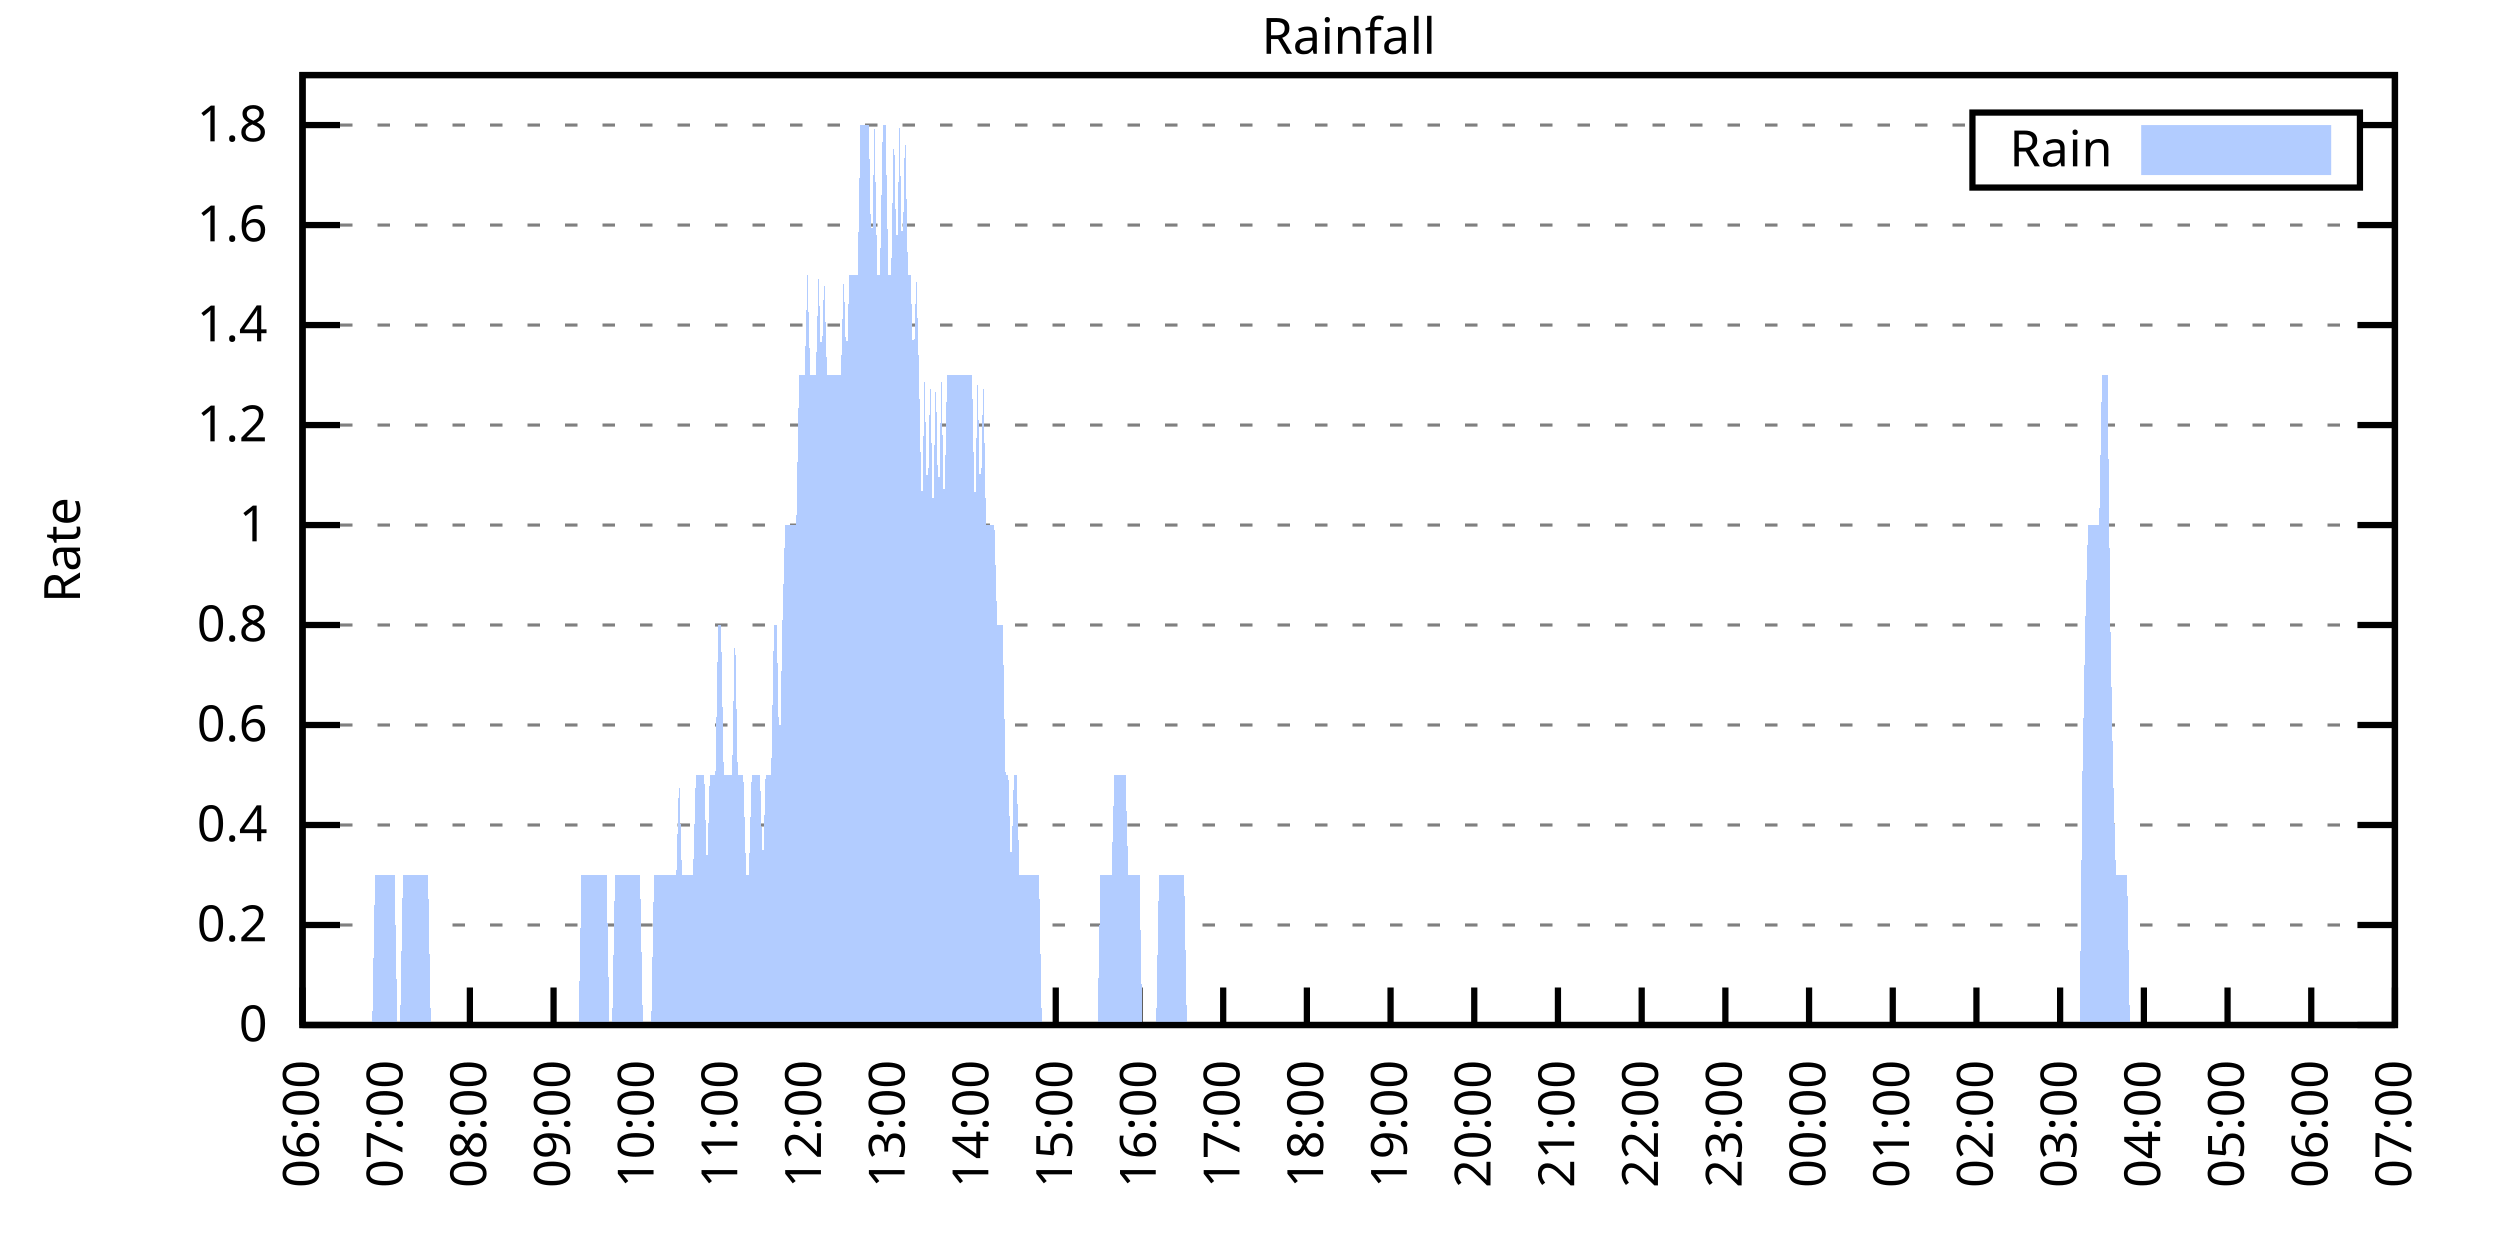
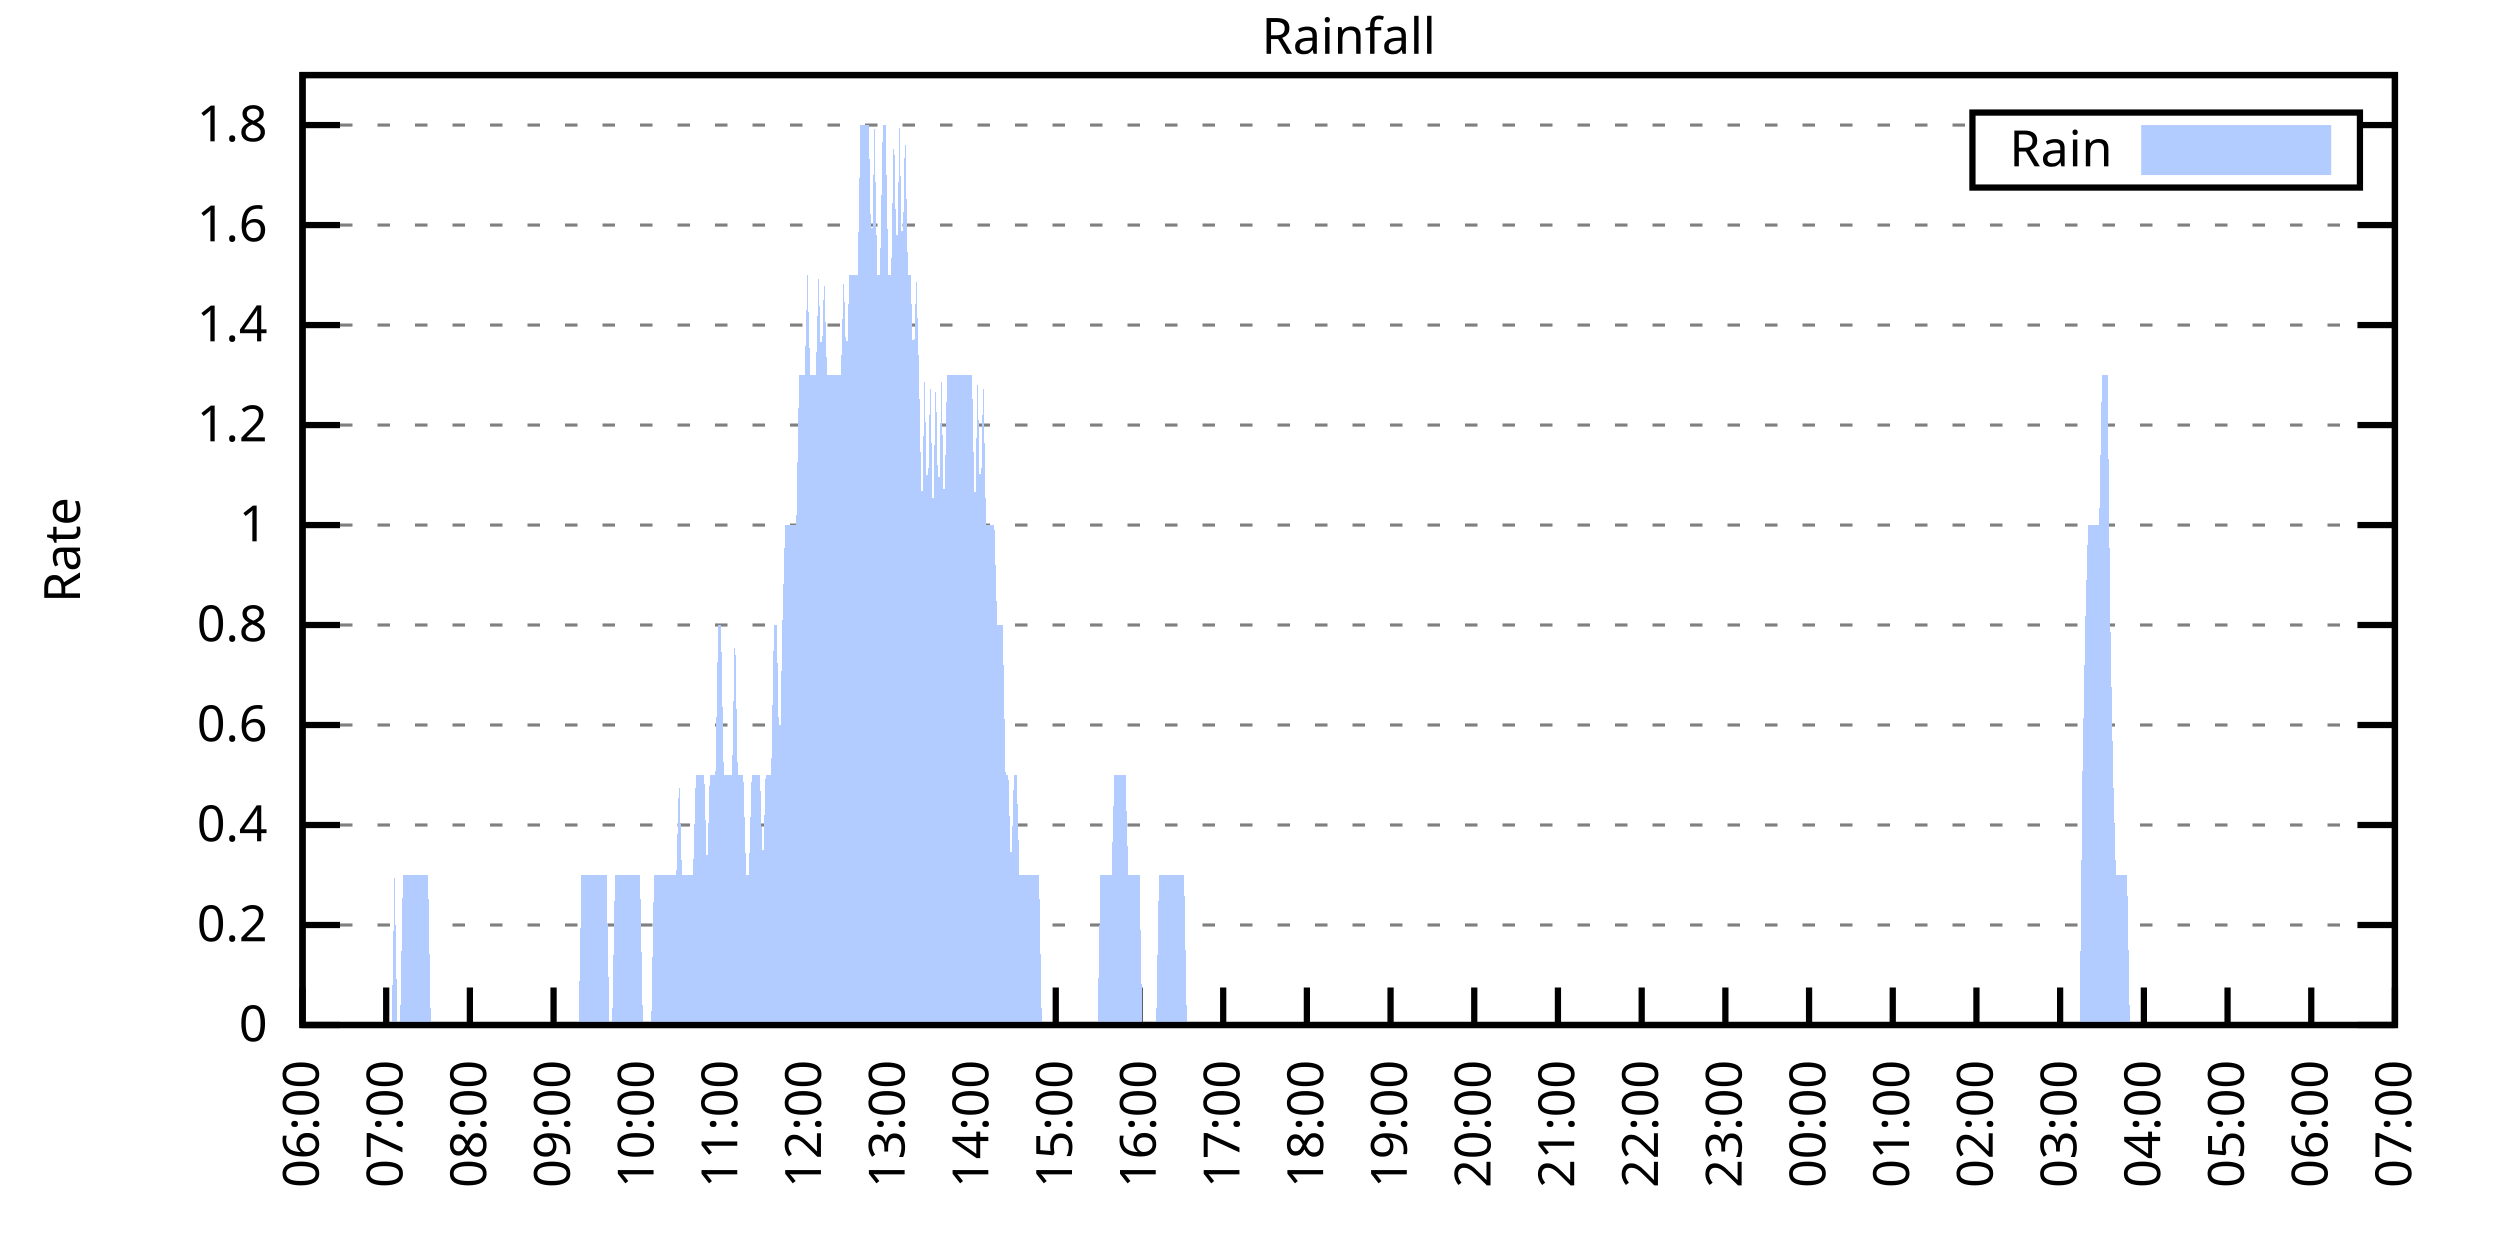
<svg xmlns="http://www.w3.org/2000/svg" xmlns:xlink="http://www.w3.org/1999/xlink" width="400" height="200" viewBox="0 0 400 200">
  <g id="gnuplot_canvas">
    <rect x="0" y="0" width="400" height="200" fill="none" />
    <defs>
      <circle id="gpDot" r="0.5" stroke-width="0.5" stroke="currentColor" />
      <path id="gpPt0" stroke-width="0.333" stroke="currentColor" d="M-1,0 h2 M0,-1 v2" />
      <path id="gpPt1" stroke-width="0.333" stroke="currentColor" d="M-1,-1 L1,1 M1,-1 L-1,1" />
      <path id="gpPt2" stroke-width="0.333" stroke="currentColor" d="M-1,0 L1,0 M0,-1 L0,1 M-1,-1 L1,1 M-1,1 L1,-1" />
      <rect id="gpPt3" stroke-width="0.333" stroke="currentColor" x="-1" y="-1" width="2" height="2" />
      <rect id="gpPt4" stroke-width="0.333" stroke="currentColor" fill="currentColor" x="-1" y="-1" width="2" height="2" />
      <circle id="gpPt5" stroke-width="0.333" stroke="currentColor" cx="0" cy="0" r="1" />
      <use xlink:href="#gpPt5" id="gpPt6" fill="currentColor" stroke="none" />
      <path id="gpPt7" stroke-width="0.333" stroke="currentColor" d="M0,-1.33 L-1.33,0.67 L1.33,0.67 z" />
      <use xlink:href="#gpPt7" id="gpPt8" fill="currentColor" stroke="none" />
      <use xlink:href="#gpPt7" id="gpPt9" stroke="currentColor" transform="rotate(180)" />
      <use xlink:href="#gpPt9" id="gpPt10" fill="currentColor" stroke="none" />
      <use xlink:href="#gpPt3" id="gpPt11" stroke="currentColor" transform="rotate(45)" />
      <use xlink:href="#gpPt11" id="gpPt12" fill="currentColor" stroke="none" />
      <path id="gpPt13" stroke-width="0.333" stroke="currentColor" d="M0,1.330 L1.265,0.411 L0.782,-1.067 L-0.782,-1.076 L-1.265,0.411 z" />
      <use xlink:href="#gpPt13" id="gpPt14" fill="currentColor" stroke="none" />
      <filter id="textbox" filterUnits="objectBoundingBox" x="0" y="0" height="1" width="1">
        <feFlood flood-color="white" flood-opacity="1" result="bgnd" />
        <feComposite in="SourceGraphic" in2="bgnd" operator="atop" />
      </filter>
      <filter id="greybox" filterUnits="objectBoundingBox" x="0" y="0" height="1" width="1">
        <feFlood flood-color="lightgrey" flood-opacity="1" result="grey" />
        <feComposite in="SourceGraphic" in2="grey" operator="atop" />
      </filter>
    </defs>
    <g fill="none" color="white" stroke="currentColor" stroke-width="1.00" stroke-linecap="butt" stroke-linejoin="miter">
</g>
    <g fill="none" color="black" stroke="currentColor" stroke-width="1.00" stroke-linecap="butt" stroke-linejoin="miter">
      <g stroke="none" shape-rendering="crispEdges">
        <polygon fill="rgb(255, 255, 255)" points="48.40,164.00 383.18,164.00 383.18,12.02 48.40,12.02 " />
      </g>
    </g>
    <g fill="none" color="black" stroke="currentColor" stroke-width="1.00" stroke-linecap="butt" stroke-linejoin="miter">
</g>
    <g fill="none" color="black" stroke="black" stroke-width="0.50" stroke-linecap="butt" stroke-linejoin="miter">
</g>
    <g fill="none" color="gray" stroke="currentColor" stroke-width="0.50" stroke-linecap="butt" stroke-linejoin="miter">
      <path stroke="gray" stroke-dasharray="2,4" class="gridline" d="M48.40,164.00 L383.19,164.00  " />
    </g>
    <g fill="none" color="gray" stroke="gray" stroke-width="1.00" stroke-linecap="butt" stroke-linejoin="miter">
</g>
    <g fill="none" color="black" stroke="currentColor" stroke-width="1.00" stroke-linecap="butt" stroke-linejoin="miter">
      <path stroke="black" d="M48.40,164.00 L54.40,164.00 M383.19,164.00 L377.19,164.00  " />
      <g transform="translate(42.80,166.60)" stroke="none" fill="black" font-family="Sans" font-size="8.00" text-anchor="end">
        <text>
          <tspan font-family="Sans"> 0</tspan>
        </text>
      </g>
    </g>
    <g fill="none" color="black" stroke="currentColor" stroke-width="1.00" stroke-linecap="butt" stroke-linejoin="miter">
</g>
    <g fill="none" color="black" stroke="black" stroke-width="0.50" stroke-linecap="butt" stroke-linejoin="miter">
</g>
    <g fill="none" color="gray" stroke="currentColor" stroke-width="0.50" stroke-linecap="butt" stroke-linejoin="miter">
      <path stroke="gray" stroke-dasharray="2,4" class="gridline" d="M48.40,148.00 L383.19,148.00  " />
    </g>
    <g fill="none" color="gray" stroke="gray" stroke-width="1.00" stroke-linecap="butt" stroke-linejoin="miter">
</g>
    <g fill="none" color="black" stroke="currentColor" stroke-width="1.00" stroke-linecap="butt" stroke-linejoin="miter">
      <path stroke="black" d="M48.40,148.00 L54.40,148.00 M383.19,148.00 L377.19,148.00  " />
      <g transform="translate(42.80,150.60)" stroke="none" fill="black" font-family="Sans" font-size="8.00" text-anchor="end">
        <text>
          <tspan font-family="Sans"> 0.2</tspan>
        </text>
      </g>
    </g>
    <g fill="none" color="black" stroke="currentColor" stroke-width="1.00" stroke-linecap="butt" stroke-linejoin="miter">
</g>
    <g fill="none" color="black" stroke="black" stroke-width="0.50" stroke-linecap="butt" stroke-linejoin="miter">
</g>
    <g fill="none" color="gray" stroke="currentColor" stroke-width="0.50" stroke-linecap="butt" stroke-linejoin="miter">
      <path stroke="gray" stroke-dasharray="2,4" class="gridline" d="M48.40,132.00 L383.19,132.00  " />
    </g>
    <g fill="none" color="gray" stroke="gray" stroke-width="1.00" stroke-linecap="butt" stroke-linejoin="miter">
</g>
    <g fill="none" color="black" stroke="currentColor" stroke-width="1.00" stroke-linecap="butt" stroke-linejoin="miter">
      <path stroke="black" d="M48.40,132.00 L54.40,132.00 M383.19,132.00 L377.19,132.00  " />
      <g transform="translate(42.80,134.60)" stroke="none" fill="black" font-family="Sans" font-size="8.00" text-anchor="end">
        <text>
          <tspan font-family="Sans"> 0.4</tspan>
        </text>
      </g>
    </g>
    <g fill="none" color="black" stroke="currentColor" stroke-width="1.00" stroke-linecap="butt" stroke-linejoin="miter">
</g>
    <g fill="none" color="black" stroke="black" stroke-width="0.50" stroke-linecap="butt" stroke-linejoin="miter">
</g>
    <g fill="none" color="gray" stroke="currentColor" stroke-width="0.50" stroke-linecap="butt" stroke-linejoin="miter">
      <path stroke="gray" stroke-dasharray="2,4" class="gridline" d="M48.40,116.00 L383.19,116.00  " />
    </g>
    <g fill="none" color="gray" stroke="gray" stroke-width="1.00" stroke-linecap="butt" stroke-linejoin="miter">
</g>
    <g fill="none" color="black" stroke="currentColor" stroke-width="1.00" stroke-linecap="butt" stroke-linejoin="miter">
      <path stroke="black" d="M48.40,116.00 L54.40,116.00 M383.19,116.00 L377.19,116.00  " />
      <g transform="translate(42.80,118.60)" stroke="none" fill="black" font-family="Sans" font-size="8.00" text-anchor="end">
        <text>
          <tspan font-family="Sans"> 0.6</tspan>
        </text>
      </g>
    </g>
    <g fill="none" color="black" stroke="currentColor" stroke-width="1.00" stroke-linecap="butt" stroke-linejoin="miter">
</g>
    <g fill="none" color="black" stroke="black" stroke-width="0.50" stroke-linecap="butt" stroke-linejoin="miter">
</g>
    <g fill="none" color="gray" stroke="currentColor" stroke-width="0.50" stroke-linecap="butt" stroke-linejoin="miter">
      <path stroke="gray" stroke-dasharray="2,4" class="gridline" d="M48.40,100.00 L383.19,100.00  " />
    </g>
    <g fill="none" color="gray" stroke="gray" stroke-width="1.00" stroke-linecap="butt" stroke-linejoin="miter">
</g>
    <g fill="none" color="black" stroke="currentColor" stroke-width="1.00" stroke-linecap="butt" stroke-linejoin="miter">
      <path stroke="black" d="M48.40,100.00 L54.40,100.00 M383.19,100.00 L377.19,100.00  " />
      <g transform="translate(42.80,102.60)" stroke="none" fill="black" font-family="Sans" font-size="8.00" text-anchor="end">
        <text>
          <tspan font-family="Sans"> 0.8</tspan>
        </text>
      </g>
    </g>
    <g fill="none" color="black" stroke="currentColor" stroke-width="1.00" stroke-linecap="butt" stroke-linejoin="miter">
</g>
    <g fill="none" color="black" stroke="black" stroke-width="0.50" stroke-linecap="butt" stroke-linejoin="miter">
</g>
    <g fill="none" color="gray" stroke="currentColor" stroke-width="0.50" stroke-linecap="butt" stroke-linejoin="miter">
      <path stroke="gray" stroke-dasharray="2,4" class="gridline" d="M48.40,84.01 L383.19,84.01  " />
    </g>
    <g fill="none" color="gray" stroke="gray" stroke-width="1.00" stroke-linecap="butt" stroke-linejoin="miter">
</g>
    <g fill="none" color="black" stroke="currentColor" stroke-width="1.00" stroke-linecap="butt" stroke-linejoin="miter">
      <path stroke="black" d="M48.40,84.01 L54.40,84.01 M383.19,84.01 L377.19,84.01  " />
      <g transform="translate(42.80,86.61)" stroke="none" fill="black" font-family="Sans" font-size="8.00" text-anchor="end">
        <text>
          <tspan font-family="Sans"> 1</tspan>
        </text>
      </g>
    </g>
    <g fill="none" color="black" stroke="currentColor" stroke-width="1.00" stroke-linecap="butt" stroke-linejoin="miter">
</g>
    <g fill="none" color="black" stroke="black" stroke-width="0.50" stroke-linecap="butt" stroke-linejoin="miter">
</g>
    <g fill="none" color="gray" stroke="currentColor" stroke-width="0.50" stroke-linecap="butt" stroke-linejoin="miter">
      <path stroke="gray" stroke-dasharray="2,4" class="gridline" d="M48.40,68.01 L383.19,68.01  " />
    </g>
    <g fill="none" color="gray" stroke="gray" stroke-width="1.00" stroke-linecap="butt" stroke-linejoin="miter">
</g>
    <g fill="none" color="black" stroke="currentColor" stroke-width="1.00" stroke-linecap="butt" stroke-linejoin="miter">
      <path stroke="black" d="M48.40,68.01 L54.40,68.01 M383.19,68.01 L377.19,68.01  " />
      <g transform="translate(42.80,70.61)" stroke="none" fill="black" font-family="Sans" font-size="8.00" text-anchor="end">
        <text>
          <tspan font-family="Sans"> 1.2</tspan>
        </text>
      </g>
    </g>
    <g fill="none" color="black" stroke="currentColor" stroke-width="1.00" stroke-linecap="butt" stroke-linejoin="miter">
</g>
    <g fill="none" color="black" stroke="black" stroke-width="0.50" stroke-linecap="butt" stroke-linejoin="miter">
</g>
    <g fill="none" color="gray" stroke="currentColor" stroke-width="0.50" stroke-linecap="butt" stroke-linejoin="miter">
      <path stroke="gray" stroke-dasharray="2,4" class="gridline" d="M48.40,52.01 L383.19,52.01  " />
    </g>
    <g fill="none" color="gray" stroke="gray" stroke-width="1.00" stroke-linecap="butt" stroke-linejoin="miter">
</g>
    <g fill="none" color="black" stroke="currentColor" stroke-width="1.00" stroke-linecap="butt" stroke-linejoin="miter">
      <path stroke="black" d="M48.40,52.01 L54.40,52.01 M383.19,52.01 L377.19,52.01  " />
      <g transform="translate(42.80,54.61)" stroke="none" fill="black" font-family="Sans" font-size="8.00" text-anchor="end">
        <text>
          <tspan font-family="Sans"> 1.4</tspan>
        </text>
      </g>
    </g>
    <g fill="none" color="black" stroke="currentColor" stroke-width="1.00" stroke-linecap="butt" stroke-linejoin="miter">
</g>
    <g fill="none" color="black" stroke="black" stroke-width="0.50" stroke-linecap="butt" stroke-linejoin="miter">
</g>
    <g fill="none" color="gray" stroke="currentColor" stroke-width="0.50" stroke-linecap="butt" stroke-linejoin="miter">
      <path stroke="gray" stroke-dasharray="2,4" class="gridline" d="M48.40,36.01 L383.19,36.01  " />
    </g>
    <g fill="none" color="gray" stroke="gray" stroke-width="1.00" stroke-linecap="butt" stroke-linejoin="miter">
</g>
    <g fill="none" color="black" stroke="currentColor" stroke-width="1.00" stroke-linecap="butt" stroke-linejoin="miter">
      <path stroke="black" d="M48.40,36.01 L54.40,36.01 M383.19,36.01 L377.19,36.01  " />
      <g transform="translate(42.80,38.61)" stroke="none" fill="black" font-family="Sans" font-size="8.00" text-anchor="end">
        <text>
          <tspan font-family="Sans"> 1.6</tspan>
        </text>
      </g>
    </g>
    <g fill="none" color="black" stroke="currentColor" stroke-width="1.00" stroke-linecap="butt" stroke-linejoin="miter">
</g>
    <g fill="none" color="black" stroke="black" stroke-width="0.50" stroke-linecap="butt" stroke-linejoin="miter">
</g>
    <g fill="none" color="gray" stroke="currentColor" stroke-width="0.50" stroke-linecap="butt" stroke-linejoin="miter">
      <path stroke="gray" stroke-dasharray="2,4" class="gridline" d="M48.40,20.01 L315.59,20.01 M377.59,20.01 L383.19,20.01  " />
    </g>
    <g fill="none" color="gray" stroke="gray" stroke-width="1.00" stroke-linecap="butt" stroke-linejoin="miter">
</g>
    <g fill="none" color="black" stroke="currentColor" stroke-width="1.00" stroke-linecap="butt" stroke-linejoin="miter">
      <path stroke="black" d="M48.40,20.01 L54.40,20.01 M383.19,20.01 L377.19,20.01  " />
      <g transform="translate(42.80,22.61)" stroke="none" fill="black" font-family="Sans" font-size="8.00" text-anchor="end">
        <text>
          <tspan font-family="Sans"> 1.8</tspan>
        </text>
      </g>
    </g>
    <g fill="none" color="black" stroke="currentColor" stroke-width="1.00" stroke-linecap="butt" stroke-linejoin="miter">
      <path stroke="black" d="M48.40,164.00 L48.40,158.00  " />
      <g transform="translate(51.00,169.60) rotate(270.00)" stroke="none" fill="black" font-family="Sans" font-size="8.00" text-anchor="end">
        <text>
          <tspan font-family="Sans">06:00</tspan>
        </text>
      </g>
    </g>
    <g fill="none" color="black" stroke="currentColor" stroke-width="1.00" stroke-linecap="butt" stroke-linejoin="miter">
      <path stroke="black" d="M61.79,164.00 L61.79,158.00  " />
      <g transform="translate(64.39,169.60) rotate(270.00)" stroke="none" fill="black" font-family="Sans" font-size="8.00" text-anchor="end">
        <text>
          <tspan font-family="Sans">07:00</tspan>
        </text>
      </g>
    </g>
    <g fill="none" color="black" stroke="currentColor" stroke-width="1.00" stroke-linecap="butt" stroke-linejoin="miter">
      <path stroke="black" d="M75.18,164.00 L75.18,158.00  " />
      <g transform="translate(77.78,169.60) rotate(270.00)" stroke="none" fill="black" font-family="Sans" font-size="8.00" text-anchor="end">
        <text>
          <tspan font-family="Sans">08:00</tspan>
        </text>
      </g>
    </g>
    <g fill="none" color="black" stroke="currentColor" stroke-width="1.00" stroke-linecap="butt" stroke-linejoin="miter">
      <path stroke="black" d="M88.57,164.00 L88.57,158.00  " />
      <g transform="translate(91.17,169.60) rotate(270.00)" stroke="none" fill="black" font-family="Sans" font-size="8.00" text-anchor="end">
        <text>
          <tspan font-family="Sans">09:00</tspan>
        </text>
      </g>
    </g>
    <g fill="none" color="black" stroke="currentColor" stroke-width="1.00" stroke-linecap="butt" stroke-linejoin="miter">
      <path stroke="black" d="M101.97,164.00 L101.97,158.00  " />
      <g transform="translate(104.57,169.60) rotate(270.00)" stroke="none" fill="black" font-family="Sans" font-size="8.00" text-anchor="end">
        <text>
          <tspan font-family="Sans">10:00</tspan>
        </text>
      </g>
    </g>
    <g fill="none" color="black" stroke="currentColor" stroke-width="1.00" stroke-linecap="butt" stroke-linejoin="miter">
      <path stroke="black" d="M115.36,164.00 L115.36,158.00  " />
      <g transform="translate(117.96,169.60) rotate(270.00)" stroke="none" fill="black" font-family="Sans" font-size="8.00" text-anchor="end">
        <text>
          <tspan font-family="Sans">11:00</tspan>
        </text>
      </g>
    </g>
    <g fill="none" color="black" stroke="currentColor" stroke-width="1.00" stroke-linecap="butt" stroke-linejoin="miter">
      <path stroke="black" d="M128.75,164.00 L128.75,158.00  " />
      <g transform="translate(131.35,169.60) rotate(270.00)" stroke="none" fill="black" font-family="Sans" font-size="8.00" text-anchor="end">
        <text>
          <tspan font-family="Sans">12:00</tspan>
        </text>
      </g>
    </g>
    <g fill="none" color="black" stroke="currentColor" stroke-width="1.00" stroke-linecap="butt" stroke-linejoin="miter">
      <path stroke="black" d="M142.14,164.00 L142.14,158.00  " />
      <g transform="translate(144.74,169.60) rotate(270.00)" stroke="none" fill="black" font-family="Sans" font-size="8.00" text-anchor="end">
        <text>
          <tspan font-family="Sans">13:00</tspan>
        </text>
      </g>
    </g>
    <g fill="none" color="black" stroke="currentColor" stroke-width="1.00" stroke-linecap="butt" stroke-linejoin="miter">
      <path stroke="black" d="M155.53,164.00 L155.53,158.00  " />
      <g transform="translate(158.13,169.60) rotate(270.00)" stroke="none" fill="black" font-family="Sans" font-size="8.00" text-anchor="end">
        <text>
          <tspan font-family="Sans">14:00</tspan>
        </text>
      </g>
    </g>
    <g fill="none" color="black" stroke="currentColor" stroke-width="1.00" stroke-linecap="butt" stroke-linejoin="miter">
      <path stroke="black" d="M168.92,164.00 L168.92,158.00  " />
      <g transform="translate(171.52,169.60) rotate(270.00)" stroke="none" fill="black" font-family="Sans" font-size="8.00" text-anchor="end">
        <text>
          <tspan font-family="Sans">15:00</tspan>
        </text>
      </g>
    </g>
    <g fill="none" color="black" stroke="currentColor" stroke-width="1.00" stroke-linecap="butt" stroke-linejoin="miter">
      <path stroke="black" d="M182.32,164.00 L182.32,158.00  " />
      <g transform="translate(184.92,169.60) rotate(270.00)" stroke="none" fill="black" font-family="Sans" font-size="8.00" text-anchor="end">
        <text>
          <tspan font-family="Sans">16:00</tspan>
        </text>
      </g>
    </g>
    <g fill="none" color="black" stroke="currentColor" stroke-width="1.00" stroke-linecap="butt" stroke-linejoin="miter">
      <path stroke="black" d="M195.71,164.00 L195.71,158.00  " />
      <g transform="translate(198.31,169.60) rotate(270.00)" stroke="none" fill="black" font-family="Sans" font-size="8.00" text-anchor="end">
        <text>
          <tspan font-family="Sans">17:00</tspan>
        </text>
      </g>
    </g>
    <g fill="none" color="black" stroke="currentColor" stroke-width="1.00" stroke-linecap="butt" stroke-linejoin="miter">
      <path stroke="black" d="M209.10,164.00 L209.10,158.00  " />
      <g transform="translate(211.70,169.60) rotate(270.00)" stroke="none" fill="black" font-family="Sans" font-size="8.00" text-anchor="end">
        <text>
          <tspan font-family="Sans">18:00</tspan>
        </text>
      </g>
    </g>
    <g fill="none" color="black" stroke="currentColor" stroke-width="1.00" stroke-linecap="butt" stroke-linejoin="miter">
      <path stroke="black" d="M222.49,164.00 L222.49,158.00  " />
      <g transform="translate(225.09,169.60) rotate(270.00)" stroke="none" fill="black" font-family="Sans" font-size="8.00" text-anchor="end">
        <text>
          <tspan font-family="Sans">19:00</tspan>
        </text>
      </g>
    </g>
    <g fill="none" color="black" stroke="currentColor" stroke-width="1.00" stroke-linecap="butt" stroke-linejoin="miter">
      <path stroke="black" d="M235.88,164.00 L235.88,158.00  " />
      <g transform="translate(238.48,169.60) rotate(270.00)" stroke="none" fill="black" font-family="Sans" font-size="8.00" text-anchor="end">
        <text>
          <tspan font-family="Sans">20:00</tspan>
        </text>
      </g>
    </g>
    <g fill="none" color="black" stroke="currentColor" stroke-width="1.00" stroke-linecap="butt" stroke-linejoin="miter">
      <path stroke="black" d="M249.27,164.00 L249.27,158.00  " />
      <g transform="translate(251.87,169.60) rotate(270.00)" stroke="none" fill="black" font-family="Sans" font-size="8.00" text-anchor="end">
        <text>
          <tspan font-family="Sans">21:00</tspan>
        </text>
      </g>
    </g>
    <g fill="none" color="black" stroke="currentColor" stroke-width="1.00" stroke-linecap="butt" stroke-linejoin="miter">
      <path stroke="black" d="M262.67,164.00 L262.67,158.00  " />
      <g transform="translate(265.27,169.60) rotate(270.00)" stroke="none" fill="black" font-family="Sans" font-size="8.00" text-anchor="end">
        <text>
          <tspan font-family="Sans">22:00</tspan>
        </text>
      </g>
    </g>
    <g fill="none" color="black" stroke="currentColor" stroke-width="1.00" stroke-linecap="butt" stroke-linejoin="miter">
      <path stroke="black" d="M276.06,164.00 L276.06,158.00  " />
      <g transform="translate(278.66,169.60) rotate(270.00)" stroke="none" fill="black" font-family="Sans" font-size="8.00" text-anchor="end">
        <text>
          <tspan font-family="Sans">23:00</tspan>
        </text>
      </g>
    </g>
    <g fill="none" color="black" stroke="currentColor" stroke-width="1.00" stroke-linecap="butt" stroke-linejoin="miter">
      <path stroke="black" d="M289.45,164.00 L289.45,158.00  " />
      <g transform="translate(292.05,169.60) rotate(270.00)" stroke="none" fill="black" font-family="Sans" font-size="8.00" text-anchor="end">
        <text>
          <tspan font-family="Sans">00:00</tspan>
        </text>
      </g>
    </g>
    <g fill="none" color="black" stroke="currentColor" stroke-width="1.00" stroke-linecap="butt" stroke-linejoin="miter">
      <path stroke="black" d="M302.84,164.00 L302.84,158.00  " />
      <g transform="translate(305.44,169.60) rotate(270.00)" stroke="none" fill="black" font-family="Sans" font-size="8.00" text-anchor="end">
        <text>
          <tspan font-family="Sans">01:00</tspan>
        </text>
      </g>
    </g>
    <g fill="none" color="black" stroke="currentColor" stroke-width="1.00" stroke-linecap="butt" stroke-linejoin="miter">
      <path stroke="black" d="M316.23,164.00 L316.23,158.00  " />
      <g transform="translate(318.83,169.60) rotate(270.00)" stroke="none" fill="black" font-family="Sans" font-size="8.00" text-anchor="end">
        <text>
          <tspan font-family="Sans">02:00</tspan>
        </text>
      </g>
    </g>
    <g fill="none" color="black" stroke="currentColor" stroke-width="1.00" stroke-linecap="butt" stroke-linejoin="miter">
      <path stroke="black" d="M329.62,164.00 L329.62,158.00  " />
      <g transform="translate(332.22,169.60) rotate(270.00)" stroke="none" fill="black" font-family="Sans" font-size="8.00" text-anchor="end">
        <text>
          <tspan font-family="Sans">03:00</tspan>
        </text>
      </g>
    </g>
    <g fill="none" color="black" stroke="currentColor" stroke-width="1.00" stroke-linecap="butt" stroke-linejoin="miter">
      <path stroke="black" d="M343.02,164.00 L343.02,158.00  " />
      <g transform="translate(345.62,169.60) rotate(270.00)" stroke="none" fill="black" font-family="Sans" font-size="8.00" text-anchor="end">
        <text>
          <tspan font-family="Sans">04:00</tspan>
        </text>
      </g>
    </g>
    <g fill="none" color="black" stroke="currentColor" stroke-width="1.00" stroke-linecap="butt" stroke-linejoin="miter">
      <path stroke="black" d="M356.41,164.00 L356.41,158.00  " />
      <g transform="translate(359.01,169.60) rotate(270.00)" stroke="none" fill="black" font-family="Sans" font-size="8.00" text-anchor="end">
        <text>
          <tspan font-family="Sans">05:00</tspan>
        </text>
      </g>
    </g>
    <g fill="none" color="black" stroke="currentColor" stroke-width="1.00" stroke-linecap="butt" stroke-linejoin="miter">
      <path stroke="black" d="M369.80,164.00 L369.80,158.00  " />
      <g transform="translate(372.40,169.60) rotate(270.00)" stroke="none" fill="black" font-family="Sans" font-size="8.00" text-anchor="end">
        <text>
          <tspan font-family="Sans">06:00</tspan>
        </text>
      </g>
    </g>
    <g fill="none" color="black" stroke="currentColor" stroke-width="1.00" stroke-linecap="butt" stroke-linejoin="miter">
      <path stroke="black" d="M383.19,164.00 L383.19,158.00  " />
      <g transform="translate(385.79,169.60) rotate(270.00)" stroke="none" fill="black" font-family="Sans" font-size="8.00" text-anchor="end">
        <text>
          <tspan font-family="Sans">07:00</tspan>
        </text>
      </g>
    </g>
    <g fill="none" color="black" stroke="currentColor" stroke-width="1.00" stroke-linecap="butt" stroke-linejoin="miter">
</g>
    <g fill="none" color="black" stroke="currentColor" stroke-width="1.00" stroke-linecap="butt" stroke-linejoin="miter">
      <path stroke="black" d="M48.40,12.01 L48.40,164.00 L383.19,164.00 L383.19,12.01 L48.40,12.01 Z  " />
    </g>
    <g fill="none" color="black" stroke="currentColor" stroke-width="1.00" stroke-linecap="butt" stroke-linejoin="miter">
</g>
    <g fill="none" color="black" stroke="currentColor" stroke-width="1.00" stroke-linecap="butt" stroke-linejoin="miter">
      <path stroke="black" d="M315.59,30.01 L315.59,18.01 L377.59,18.01 L377.59,30.01 L315.59,30.01 Z  " />
    </g>
    <g id="Rainfall_plot_1">
      <g fill="none" color="white" stroke="black" stroke-width="2.00" stroke-linecap="butt" stroke-linejoin="miter">
</g>
      <g fill="none" color="black" stroke="currentColor" stroke-width="2.00" stroke-linecap="butt" stroke-linejoin="miter">
        <g transform="translate(337.99,26.61)" stroke="none" fill="black" font-family="Sans" font-size="8.00" text-anchor="end">
          <text>
            <tspan font-family="Sans">Rain</tspan>
          </text>
        </g>
      </g>
      <g fill="none" color="black" stroke="currentColor" stroke-width="2.00" stroke-linecap="butt" stroke-linejoin="miter">
        <g stroke="none" shape-rendering="crispEdges">
          <polygon fill="rgb(178, 204, 255)" points="343.59,27.01 371.99,27.01 371.99,21.01 343.59,21.01 " />
        </g>
        <path stroke="rgb(178, 204, 255)" d="M343.59,27.01 L371.99,27.01 L371.99,21.01 L343.59,21.01 L343.59,27.01 Z  " />
      </g>
      <g fill="none" color="black" stroke="currentColor" stroke-width="2.00" stroke-linecap="butt" stroke-linejoin="miter">
        <g stroke="none" shape-rendering="crispEdges">
-           <polygon fill="rgb(178, 204, 255)" points="55.54,164.00 55.99,164.00 56.43,164.00 56.88,164.00 57.33,164.00 57.77,164.00 58.22,164.00 58.67,164.00 59.11,164.00 59.56,164.00 60.01,140.00 60.45,140.00 60.90,140.00 61.35,140.00 61.79,140.00 62.24,140.00 62.68,140.00 63.13,140.00 63.58,164.00 64.02,164.00 64.47,140.00 64.92,140.00 65.36,140.00 65.81,140.00 66.26,140.00 66.70,140.00 67.15,140.00 67.59,140.00 68.04,140.00 68.49,140.00 68.93,164.00 69.38,164.00 69.83,164.00 70.27,164.00 70.72,164.00 71.17,164.00 71.61,164.00 72.06,164.00 72.50,164.00 72.95,164.00 73.40,164.00 73.84,164.00 74.29,164.00 74.74,164.00 75.18,164.00 75.63,164.00 76.08,164.00 76.52,164.00 76.97,164.00 77.42,164.00 77.86,164.00 78.31,164.00 78.75,164.00 79.20,164.00 79.65,164.00 80.09,164.00 80.54,164.00 80.99,164.00 81.43,164.00 81.88,164.00 82.33,164.00 82.77,164.00 83.22,164.00 83.66,164.00 84.11,164.00 84.56,164.00 85.00,164.00 85.45,164.00 85.90,164.00 86.34,164.00 86.79,164.00 87.24,164.00 87.68,164.00 88.13,164.00 88.57,164.00 89.02,164.00 89.47,164.00 89.91,164.00 90.36,164.00 90.81,164.00 91.25,164.00 91.70,164.00 92.15,164.00 92.59,164.00 93.04,140.00 93.49,140.00 93.93,140.00 94.38,140.00 94.82,140.00 95.27,140.00 95.72,140.00 96.16,140.00 96.61,140.00 97.06,140.00 97.50,164.00 97.95,164.00 98.40,140.00 98.84,140.00 99.29,140.00 99.73,140.00 100.18,140.00 100.63,140.00 101.07,140.00 101.52,140.00 101.97,140.00 102.41,140.00 102.86,164.00 103.31,164.00 103.75,164.00 104.20,164.00 104.64,140.00 105.09,140.00 105.54,140.00 105.98,140.00 106.43,140.00 106.88,140.00 107.32,140.00 107.77,140.00 108.22,140.00 108.66,124.00 109.11,140.00 109.55,140.00 110.00,140.00 110.45,140.00 110.89,140.00 111.34,124.00 111.79,124.00 112.23,124.00 112.68,124.00 113.13,140.00 113.57,124.00 114.02,124.00 114.47,124.00 114.91,100.00 115.36,100.00 115.80,124.00 116.25,124.00 116.70,124.00 117.14,124.00 117.59,100.00 118.04,124.00 118.48,124.00 118.93,124.00 119.38,140.00 119.82,140.00 120.27,124.00 120.71,124.00 121.16,124.00 121.61,124.00 122.05,140.00 122.50,124.00 122.95,124.00 123.39,124.00 123.84,100.00 124.29,100.00 124.73,124.00 125.18,100.00 125.62,84.01 126.07,84.01 126.52,84.01 126.96,84.01 127.41,84.01 127.86,60.01 128.30,60.01 128.75,60.01 129.20,44.01 129.64,60.01 130.09,60.01 130.54,60.01 130.98,44.01 131.43,60.01 131.87,44.01 132.32,60.01 132.77,60.01 133.21,60.01 133.66,60.01 134.11,60.01 134.55,60.01 135.00,44.01 135.45,60.01 135.89,44.01 136.34,44.01 136.78,44.01 137.23,44.01 137.68,20.01 138.12,20.01 138.57,20.01 139.02,20.01 139.46,44.01 139.91,20.01 140.36,44.01 140.80,44.01 141.25,20.01 141.69,20.01 142.14,44.01 142.59,44.01 143.03,20.01 143.48,44.01 143.93,20.01 144.37,44.01 144.82,20.01 145.27,44.01 145.71,44.01 146.16,60.01 146.61,44.01 147.05,60.01 147.50,84.01 147.94,60.01 148.39,84.01 148.84,60.01 149.28,84.01 149.73,60.01 150.18,84.01 150.62,60.01 151.07,84.01 151.52,60.01 151.96,60.01 152.41,60.01 152.85,60.01 153.30,60.01 153.75,60.01 154.19,60.01 154.64,60.01 155.09,60.01 155.53,60.01 155.98,84.01 156.43,60.01 156.87,84.01 157.32,60.01 157.76,84.01 158.21,84.01 158.66,84.01 159.10,84.01 159.55,100.00 160.00,100.00 160.44,100.00 160.89,124.00 161.34,124.00 161.78,140.00 162.23,124.00 162.67,124.00 163.12,140.00 163.57,140.00 164.01,140.00 164.46,140.00 164.91,140.00 165.35,140.00 165.80,140.00 166.25,140.00 166.69,164.00 167.14,164.00 167.59,164.00 168.03,164.00 168.48,164.00 168.92,164.00 169.37,164.00 169.82,164.00 170.26,164.00 170.71,164.00 171.16,164.00 171.60,164.00 172.05,164.00 172.50,164.00 172.94,164.00 173.39,164.00 173.83,164.00 174.28,164.00 174.73,164.00 175.17,164.00 175.62,164.00 176.07,140.00 176.51,140.00 176.96,140.00 177.41,140.00 177.85,140.00 178.30,124.00 178.74,124.00 179.19,124.00 179.64,124.00 180.08,124.00 180.53,140.00 180.98,140.00 181.42,140.00 181.87,140.00 182.32,140.00 182.76,164.00 183.21,164.00 183.66,164.00 184.10,164.00 184.55,164.00 184.99,164.00 185.44,140.00 185.89,140.00 186.33,140.00 186.78,140.00 187.23,140.00 187.67,140.00 188.12,140.00 188.57,140.00 189.01,140.00 189.46,140.00 189.90,164.00 190.35,164.00 190.80,164.00 191.24,164.00 191.69,164.00 192.14,164.00 192.58,164.00 193.03,164.00 193.48,164.00 193.92,164.00 194.37,164.00 194.81,164.00 195.26,164.00 195.71,164.00 196.15,164.00 196.60,164.00 197.05,164.00 197.49,164.00 197.94,164.00 198.39,164.00 198.83,164.00 199.28,164.00 199.73,164.00 200.17,164.00 200.62,164.00 201.06,164.00 201.51,164.00 201.96,164.00 202.40,164.00 202.85,164.00 203.30,164.00 203.74,164.00 204.19,164.00 204.64,164.00 205.08,164.00 205.53,164.00 205.97,164.00 206.42,164.00 206.87,164.00 207.31,164.00 207.76,164.00 208.21,164.00 208.65,164.00 209.10,164.00 209.55,164.00 209.99,164.00 210.44,164.00 210.88,164.00 211.33,164.00 211.78,164.00 212.22,164.00 212.67,164.00 213.12,164.00 213.56,164.00 214.01,164.00 214.46,164.00 214.90,164.00 215.35,164.00 215.80,164.00 216.24,164.00 216.69,164.00 217.13,164.00 217.58,164.00 218.03,164.00 218.47,164.00 218.92,164.00 219.37,164.00 219.81,164.00 220.26,164.00 220.71,164.00 221.15,164.00 221.60,164.00 222.04,164.00 222.49,164.00 222.94,164.00 223.38,164.00 223.83,164.00 224.28,164.00 224.72,164.00 225.17,164.00 225.62,164.00 226.06,164.00 226.51,164.00 226.95,164.00 227.40,164.00 227.85,164.00 228.29,164.00 228.74,164.00 229.19,164.00 229.63,164.00 230.08,164.00 230.53,164.00 230.97,164.00 231.42,164.00 231.86,164.00 232.31,164.00 232.76,164.00 233.20,164.00 233.65,164.00 234.10,164.00 234.54,164.00 234.99,164.00 235.44,164.00 235.88,164.00 236.33,164.00 236.78,164.00 237.22,164.00 237.67,164.00 238.11,164.00 238.56,164.00 239.01,164.00 239.45,164.00 239.90,164.00 240.35,164.00 240.79,164.00 241.24,164.00 241.69,164.00 242.13,164.00 242.58,164.00 243.02,164.00 243.47,164.00 243.92,164.00 244.36,164.00 244.81,164.00 245.26,164.00 245.70,164.00 246.15,164.00 246.60,164.00 247.04,164.00 247.49,164.00 247.93,164.00 248.38,164.00 248.83,164.00 249.27,164.00 249.72,164.00 250.17,164.00 250.61,164.00 251.06,164.00 251.51,164.00 251.95,164.00 252.40,164.00 252.85,164.00 253.29,164.00 253.74,164.00 254.18,164.00 254.63,164.00 255.08,164.00 255.52,164.00 255.97,164.00 256.42,164.00 256.86,164.00 257.31,164.00 257.76,164.00 258.20,164.00 258.65,164.00 259.09,164.00 259.54,164.00 259.99,164.00 260.43,164.00 260.88,164.00 261.33,164.00 261.77,164.00 262.22,164.00 262.67,164.00 263.11,164.00 263.56,164.00 264.00,164.00 264.45,164.00 264.90,164.00 265.34,164.00 265.79,164.00 266.24,164.00 266.68,164.00 267.13,164.00 267.58,164.00 268.02,164.00 268.47,164.00 268.92,164.00 269.36,164.00 269.81,164.00 270.25,164.00 270.70,164.00 271.15,164.00 271.59,164.00 272.04,164.00 272.49,164.00 272.93,164.00 273.38,164.00 273.83,164.00 274.27,164.00 274.72,164.00 275.16,164.00 275.61,164.00 276.06,164.00 276.50,164.00 276.95,164.00 277.40,164.00 277.84,164.00 278.29,164.00 278.74,164.00 279.18,164.00 279.63,164.00 280.07,164.00 280.52,164.00 280.97,164.00 281.41,164.00 281.86,164.00 282.31,164.00 282.75,164.00 283.20,164.00 283.65,164.00 284.09,164.00 284.54,164.00 284.98,164.00 285.43,164.00 285.88,164.00 286.32,164.00 286.77,164.00 287.22,164.00 287.66,164.00 288.11,164.00 288.56,164.00 289.00,164.00 289.45,164.00 289.90,164.00 290.34,164.00 290.79,164.00 291.23,164.00 291.68,164.00 292.13,164.00 292.57,164.00 293.02,164.00 293.47,164.00 293.91,164.00 294.36,164.00 294.81,164.00 295.25,164.00 295.70,164.00 296.14,164.00 296.59,164.00 297.04,164.00 297.48,164.00 297.93,164.00 298.38,164.00 298.82,164.00 299.27,164.00 299.72,164.00 300.16,164.00 300.61,164.00 301.05,164.00 301.50,164.00 301.95,164.00 302.39,164.00 302.84,164.00 303.29,164.00 303.73,164.00 304.18,164.00 304.63,164.00 305.07,164.00 305.52,164.00 305.97,164.00 306.41,164.00 306.86,164.00 307.30,164.00 307.75,164.00 308.20,164.00 308.64,164.00 309.09,164.00 309.54,164.00 309.98,164.00 310.43,164.00 310.88,164.00 311.32,164.00 311.77,164.00 312.21,164.00 312.66,164.00 313.11,164.00 313.55,164.00 314.00,164.00 314.45,164.00 314.89,164.00 315.34,164.00 315.79,164.00 316.23,164.00 316.68,164.00 317.12,164.00 317.57,164.00 318.02,164.00 318.46,164.00 318.91,164.00 319.36,164.00 319.80,164.00 320.25,164.00 320.70,164.00 321.14,164.00 321.59,164.00 322.04,164.00 322.48,164.00 322.93,164.00 323.37,164.00 323.82,164.00 324.27,164.00 324.71,164.00 325.16,164.00 325.61,164.00 326.05,164.00 326.50,164.00 326.95,164.00 327.39,164.00 327.84,164.00 328.28,164.00 328.73,164.00 329.18,164.00 329.62,164.00 330.07,164.00 330.52,164.00 330.96,164.00 331.41,164.00 331.86,164.00 332.30,164.00 332.75,164.00 333.19,124.00 333.64,100.00 334.09,84.01 334.53,84.01 334.98,84.01 335.43,84.01 335.87,84.01 336.32,60.01 336.77,60.01 337.21,60.01 337.66,100.00 338.10,124.00 338.55,140.00 339.00,140.00 339.44,140.00 339.89,140.00 340.34,140.00 340.78,164.00 341.23,164.00 341.68,164.00 342.12,164.00 342.57,164.00 343.02,164.00 343.46,164.00 343.91,164.00 344.35,164.00 344.80,164.00 345.25,164.00 345.69,164.00 346.14,164.00 346.59,164.00 347.03,164.00 347.48,164.00 347.93,164.00 348.37,164.00 348.82,164.00 349.26,164.00 349.71,164.00 350.16,164.00 350.60,164.00 351.05,164.00 351.50,164.00 351.94,164.00 352.39,164.00 352.84,164.00 353.28,164.00 353.73,164.00 354.17,164.00 354.62,164.00 355.07,164.00 355.51,164.00 355.96,164.00 356.41,164.00 356.85,164.00 357.30,164.00 357.75,164.00 358.19,164.00 358.64,164.00 359.09,164.00 359.53,164.00 359.98,164.00 360.42,164.00 360.87,164.00 361.32,164.00 361.76,164.00 362.21,164.00 362.66,164.00 363.10,164.00 363.55,164.00 364.00,164.00 364.44,164.00 364.89,164.00 365.33,164.00 365.78,164.00 366.23,164.00 366.67,164.00 367.12,164.00 367.57,164.00 368.01,164.00 368.46,164.00 368.91,164.00 369.35,164.00 369.80,164.00 370.24,164.00 370.69,164.00 371.14,164.00 371.58,164.00 372.03,164.00 372.48,164.00 372.92,164.00 373.37,164.00 373.82,164.00 374.26,164.00 374.71,164.00 375.16,164.00 375.60,164.00 376.05,164.00 376.49,164.00 376.49,164.00 55.54,164.00 " />
+           <polygon fill="rgb(178, 204, 255)" points="58.67,164.00 59.11,164.00 59.56,164.00 60.01,164.00 60.45,164.00 60.90,164.00 61.35,164.00 61.79,164.00 62.24,164.00 62.68,164.00 63.13,140.00 63.58,164.00 64.02,164.00 64.47,140.00 64.92,140.00 65.36,140.00 65.81,140.00 66.26,140.00 66.70,140.00 67.15,140.00 67.59,140.00 68.04,140.00 68.49,140.00 68.93,164.00 69.38,164.00 69.83,164.00 70.27,164.00 70.72,164.00 71.17,164.00 71.61,164.00 72.06,164.00 72.50,164.00 72.95,164.00 73.40,164.00 73.84,164.00 74.29,164.00 74.74,164.00 75.18,164.00 75.63,164.00 76.08,164.00 76.52,164.00 76.97,164.00 77.42,164.00 77.86,164.00 78.31,164.00 78.75,164.00 79.20,164.00 79.65,164.00 80.09,164.00 80.54,164.00 80.99,164.00 81.43,164.00 81.88,164.00 82.33,164.00 82.77,164.00 83.22,164.00 83.66,164.00 84.11,164.00 84.56,164.00 85.00,164.00 85.45,164.00 85.90,164.00 86.34,164.00 86.79,164.00 87.24,164.00 87.68,164.00 88.13,164.00 88.57,164.00 89.02,164.00 89.47,164.00 89.91,164.00 90.36,164.00 90.81,164.00 91.25,164.00 91.70,164.00 92.15,164.00 92.59,164.00 93.04,140.00 93.49,140.00 93.93,140.00 94.38,140.00 94.82,140.00 95.27,140.00 95.72,140.00 96.16,140.00 96.61,140.00 97.06,140.00 97.50,164.00 97.95,164.00 98.40,140.00 98.84,140.00 99.29,140.00 99.73,140.00 100.18,140.00 100.63,140.00 101.07,140.00 101.52,140.00 101.97,140.00 102.41,140.00 102.86,164.00 103.31,164.00 103.75,164.00 104.20,164.00 104.64,140.00 105.09,140.00 105.54,140.00 105.98,140.00 106.43,140.00 106.88,140.00 107.32,140.00 107.77,140.00 108.22,140.00 108.66,124.00 109.11,140.00 109.55,140.00 110.00,140.00 110.45,140.00 110.89,140.00 111.34,124.00 111.79,124.00 112.23,124.00 112.68,124.00 113.13,140.00 113.57,124.00 114.02,124.00 114.47,124.00 114.91,100.00 115.36,100.00 115.80,124.00 116.25,124.00 116.70,124.00 117.14,124.00 117.59,100.00 118.04,124.00 118.48,124.00 118.93,124.00 119.38,140.00 119.82,140.00 120.27,124.00 120.71,124.00 121.16,124.00 121.61,124.00 122.05,140.00 122.50,124.00 122.95,124.00 123.39,124.00 123.84,100.00 124.29,100.00 124.73,124.00 125.18,100.00 125.62,84.01 126.07,84.01 126.52,84.01 126.96,84.01 127.41,84.01 127.86,60.01 128.30,60.01 128.75,60.01 129.20,44.01 129.64,60.01 130.09,60.01 130.54,60.01 130.98,44.01 131.43,60.01 131.87,44.01 132.32,60.01 132.77,60.01 133.21,60.01 133.66,60.01 134.11,60.01 134.55,60.01 135.00,44.01 135.45,60.01 135.89,44.01 136.34,44.01 136.78,44.01 137.23,44.01 137.68,20.01 138.12,20.01 138.57,20.01 139.02,20.01 139.46,44.01 139.91,20.01 140.36,44.01 140.80,44.01 141.25,20.01 141.69,20.01 142.14,44.01 142.59,44.01 143.03,20.01 143.48,44.01 143.93,20.01 144.37,44.01 144.82,20.01 145.27,44.01 145.71,44.01 146.16,60.01 146.61,44.01 147.05,60.01 147.50,84.01 147.94,60.01 148.39,84.01 148.84,60.01 149.28,84.01 149.73,60.01 150.18,84.01 150.62,60.01 151.07,84.01 151.52,60.01 151.96,60.01 152.41,60.01 152.85,60.01 153.30,60.01 153.75,60.01 154.19,60.01 154.64,60.01 155.09,60.01 155.53,60.01 155.98,84.01 156.43,60.01 156.87,84.01 157.32,60.01 157.76,84.01 158.21,84.01 158.66,84.01 159.10,84.01 159.55,100.00 160.00,100.00 160.44,100.00 160.89,124.00 161.34,124.00 161.78,140.00 162.23,124.00 162.67,124.00 163.12,140.00 163.57,140.00 164.01,140.00 164.46,140.00 164.91,140.00 165.35,140.00 165.80,140.00 166.25,140.00 166.69,164.00 167.14,164.00 167.59,164.00 168.03,164.00 168.48,164.00 168.92,164.00 169.37,164.00 169.82,164.00 170.26,164.00 170.71,164.00 171.16,164.00 171.60,164.00 172.05,164.00 172.50,164.00 172.94,164.00 173.39,164.00 173.83,164.00 174.28,164.00 174.73,164.00 175.17,164.00 175.62,164.00 176.07,140.00 176.51,140.00 176.96,140.00 177.41,140.00 177.85,140.00 178.30,124.00 178.74,124.00 179.19,124.00 179.64,124.00 180.08,124.00 180.53,140.00 180.98,140.00 181.42,140.00 181.87,140.00 182.32,140.00 182.76,164.00 183.21,164.00 183.66,164.00 184.10,164.00 184.55,164.00 184.99,164.00 185.44,140.00 185.89,140.00 186.33,140.00 186.78,140.00 187.23,140.00 187.67,140.00 188.12,140.00 188.57,140.00 189.01,140.00 189.46,140.00 189.90,164.00 190.35,164.00 190.80,164.00 191.24,164.00 191.69,164.00 192.14,164.00 192.58,164.00 193.03,164.00 193.48,164.00 193.92,164.00 194.37,164.00 194.81,164.00 195.26,164.00 195.71,164.00 196.15,164.00 196.60,164.00 197.05,164.00 197.49,164.00 197.94,164.00 198.39,164.00 198.83,164.00 199.28,164.00 199.73,164.00 200.17,164.00 200.62,164.00 201.06,164.00 201.51,164.00 201.96,164.00 202.40,164.00 202.85,164.00 203.30,164.00 203.74,164.00 204.19,164.00 204.64,164.00 205.08,164.00 205.53,164.00 205.97,164.00 206.42,164.00 206.87,164.00 207.31,164.00 207.76,164.00 208.21,164.00 208.65,164.00 209.10,164.00 209.55,164.00 209.99,164.00 210.44,164.00 210.88,164.00 211.33,164.00 211.78,164.00 212.22,164.00 212.67,164.00 213.12,164.00 213.56,164.00 214.01,164.00 214.46,164.00 214.90,164.00 215.35,164.00 215.80,164.00 216.24,164.00 216.69,164.00 217.13,164.00 217.58,164.00 218.03,164.00 218.47,164.00 218.92,164.00 219.37,164.00 219.81,164.00 220.26,164.00 220.71,164.00 221.15,164.00 221.60,164.00 222.04,164.00 222.49,164.00 222.94,164.00 223.38,164.00 223.83,164.00 224.28,164.00 224.72,164.00 225.17,164.00 225.62,164.00 226.06,164.00 226.51,164.00 226.95,164.00 227.40,164.00 227.85,164.00 228.29,164.00 228.74,164.00 229.19,164.00 229.63,164.00 230.08,164.00 230.53,164.00 230.97,164.00 231.42,164.00 231.86,164.00 232.31,164.00 232.76,164.00 233.20,164.00 233.65,164.00 234.10,164.00 234.54,164.00 234.99,164.00 235.44,164.00 235.88,164.00 236.33,164.00 236.78,164.00 237.22,164.00 237.67,164.00 238.11,164.00 238.56,164.00 239.01,164.00 239.45,164.00 239.90,164.00 240.35,164.00 240.79,164.00 241.24,164.00 241.69,164.00 242.13,164.00 242.58,164.00 243.02,164.00 243.47,164.00 243.92,164.00 244.36,164.00 244.81,164.00 245.26,164.00 245.70,164.00 246.15,164.00 246.60,164.00 247.04,164.00 247.49,164.00 247.93,164.00 248.38,164.00 248.83,164.00 249.27,164.00 249.72,164.00 250.17,164.00 250.61,164.00 251.06,164.00 251.51,164.00 251.95,164.00 252.40,164.00 252.85,164.00 253.29,164.00 253.74,164.00 254.18,164.00 254.63,164.00 255.08,164.00 255.52,164.00 255.97,164.00 256.42,164.00 256.86,164.00 257.31,164.00 257.76,164.00 258.20,164.00 258.65,164.00 259.09,164.00 259.54,164.00 259.99,164.00 260.43,164.00 260.88,164.00 261.33,164.00 261.77,164.00 262.22,164.00 262.67,164.00 263.11,164.00 263.56,164.00 264.00,164.00 264.45,164.00 264.90,164.00 265.34,164.00 265.79,164.00 266.24,164.00 266.68,164.00 267.13,164.00 267.58,164.00 268.02,164.00 268.47,164.00 268.92,164.00 269.36,164.00 269.81,164.00 270.25,164.00 270.70,164.00 271.15,164.00 271.59,164.00 272.04,164.00 272.49,164.00 272.93,164.00 273.38,164.00 273.83,164.00 274.27,164.00 274.72,164.00 275.16,164.00 275.61,164.00 276.06,164.00 276.50,164.00 276.95,164.00 277.40,164.00 277.84,164.00 278.29,164.00 278.74,164.00 279.18,164.00 279.63,164.00 280.07,164.00 280.52,164.00 280.97,164.00 281.41,164.00 281.86,164.00 282.31,164.00 282.75,164.00 283.20,164.00 283.65,164.00 284.09,164.00 284.54,164.00 284.98,164.00 285.43,164.00 285.88,164.00 286.32,164.00 286.77,164.00 287.22,164.00 287.66,164.00 288.11,164.00 288.56,164.00 289.00,164.00 289.45,164.00 289.90,164.00 290.34,164.00 290.79,164.00 291.23,164.00 291.68,164.00 292.13,164.00 292.57,164.00 293.02,164.00 293.47,164.00 293.91,164.00 294.36,164.00 294.81,164.00 295.25,164.00 295.70,164.00 296.14,164.00 296.59,164.00 297.04,164.00 297.48,164.00 297.93,164.00 298.38,164.00 298.82,164.00 299.27,164.00 299.72,164.00 300.16,164.00 300.61,164.00 301.05,164.00 301.50,164.00 301.95,164.00 302.39,164.00 302.84,164.00 303.29,164.00 303.73,164.00 304.18,164.00 304.63,164.00 305.07,164.00 305.52,164.00 305.97,164.00 306.41,164.00 306.86,164.00 307.30,164.00 307.75,164.00 308.20,164.00 308.64,164.00 309.09,164.00 309.54,164.00 309.98,164.00 310.43,164.00 310.88,164.00 311.32,164.00 311.77,164.00 312.21,164.00 312.66,164.00 313.11,164.00 313.55,164.00 314.00,164.00 314.45,164.00 314.89,164.00 315.34,164.00 315.79,164.00 316.23,164.00 316.68,164.00 317.12,164.00 317.57,164.00 318.02,164.00 318.46,164.00 318.91,164.00 319.36,164.00 319.80,164.00 320.25,164.00 320.70,164.00 321.14,164.00 321.59,164.00 322.04,164.00 322.48,164.00 322.93,164.00 323.37,164.00 323.82,164.00 324.27,164.00 324.71,164.00 325.16,164.00 325.61,164.00 326.05,164.00 326.50,164.00 326.95,164.00 327.39,164.00 327.84,164.00 328.28,164.00 328.73,164.00 329.18,164.00 329.62,164.00 330.07,164.00 330.52,164.00 330.96,164.00 331.41,164.00 331.86,164.00 332.30,164.00 332.75,164.00 333.19,124.00 333.64,100.00 334.09,84.01 334.53,84.01 334.98,84.01 335.43,84.01 335.87,84.01 336.32,60.01 336.77,60.01 337.21,60.01 337.66,100.00 338.10,124.00 338.55,140.00 339.00,140.00 339.44,140.00 339.89,140.00 340.34,140.00 340.78,164.00 341.23,164.00 341.68,164.00 342.12,164.00 342.57,164.00 343.02,164.00 343.46,164.00 343.91,164.00 344.35,164.00 344.80,164.00 345.25,164.00 345.69,164.00 346.14,164.00 346.59,164.00 347.03,164.00 347.48,164.00 347.93,164.00 348.37,164.00 348.82,164.00 349.26,164.00 349.71,164.00 350.16,164.00 350.60,164.00 351.05,164.00 351.50,164.00 351.94,164.00 352.39,164.00 352.84,164.00 353.28,164.00 353.73,164.00 354.17,164.00 354.62,164.00 355.07,164.00 355.51,164.00 355.96,164.00 356.41,164.00 356.85,164.00 357.30,164.00 357.75,164.00 358.19,164.00 358.64,164.00 359.09,164.00 359.53,164.00 359.98,164.00 360.42,164.00 360.87,164.00 361.32,164.00 361.76,164.00 362.21,164.00 362.66,164.00 363.10,164.00 363.55,164.00 364.00,164.00 364.44,164.00 364.89,164.00 365.33,164.00 365.78,164.00 366.23,164.00 366.67,164.00 367.12,164.00 367.57,164.00 368.01,164.00 368.46,164.00 368.91,164.00 369.35,164.00 369.80,164.00 370.24,164.00 370.69,164.00 371.14,164.00 371.58,164.00 372.03,164.00 372.48,164.00 372.92,164.00 373.37,164.00 373.82,164.00 374.26,164.00 374.71,164.00 375.16,164.00 375.60,164.00 376.05,164.00 376.49,164.00 376.94,164.00 377.39,164.00 377.83,164.00 378.28,164.00 378.73,164.00 379.17,164.00 379.62,164.00 379.62,164.00 58.67,164.00 " />
        </g>
      </g>
    </g>
    <g fill="none" color="black" stroke="currentColor" stroke-width="2.00" stroke-linecap="butt" stroke-linejoin="miter">
</g>
    <g fill="none" color="black" stroke="black" stroke-width="1.00" stroke-linecap="butt" stroke-linejoin="miter">
</g>
    <g fill="none" color="black" stroke="currentColor" stroke-width="1.00" stroke-linecap="butt" stroke-linejoin="miter">
      <path stroke="black" d="M48.40,12.01 L48.40,164.00 L383.19,164.00 L383.19,12.01 L48.40,12.01 Z  " />
      <g transform="translate(12.80,88.01) rotate(270.00)" stroke="none" fill="black" font-family="Sans" font-size="8.00" text-anchor="middle">
        <text>
          <tspan font-family="Sans">Rate</tspan>
        </text>
      </g>
    </g>
    <g fill="none" color="black" stroke="currentColor" stroke-width="1.00" stroke-linecap="butt" stroke-linejoin="miter">
</g>
    <g fill="none" color="black" stroke="currentColor" stroke-width="1.00" stroke-linecap="butt" stroke-linejoin="miter">
      <g transform="translate(215.79,8.61)" stroke="none" fill="black" font-family="Sans" font-size="8.00" text-anchor="middle">
        <text>
          <tspan font-family="Sans">Rainfall</tspan>
        </text>
      </g>
    </g>
    <g fill="none" color="black" stroke="currentColor" stroke-width="1.00" stroke-linecap="butt" stroke-linejoin="miter">
</g>
  </g>
</svg>
